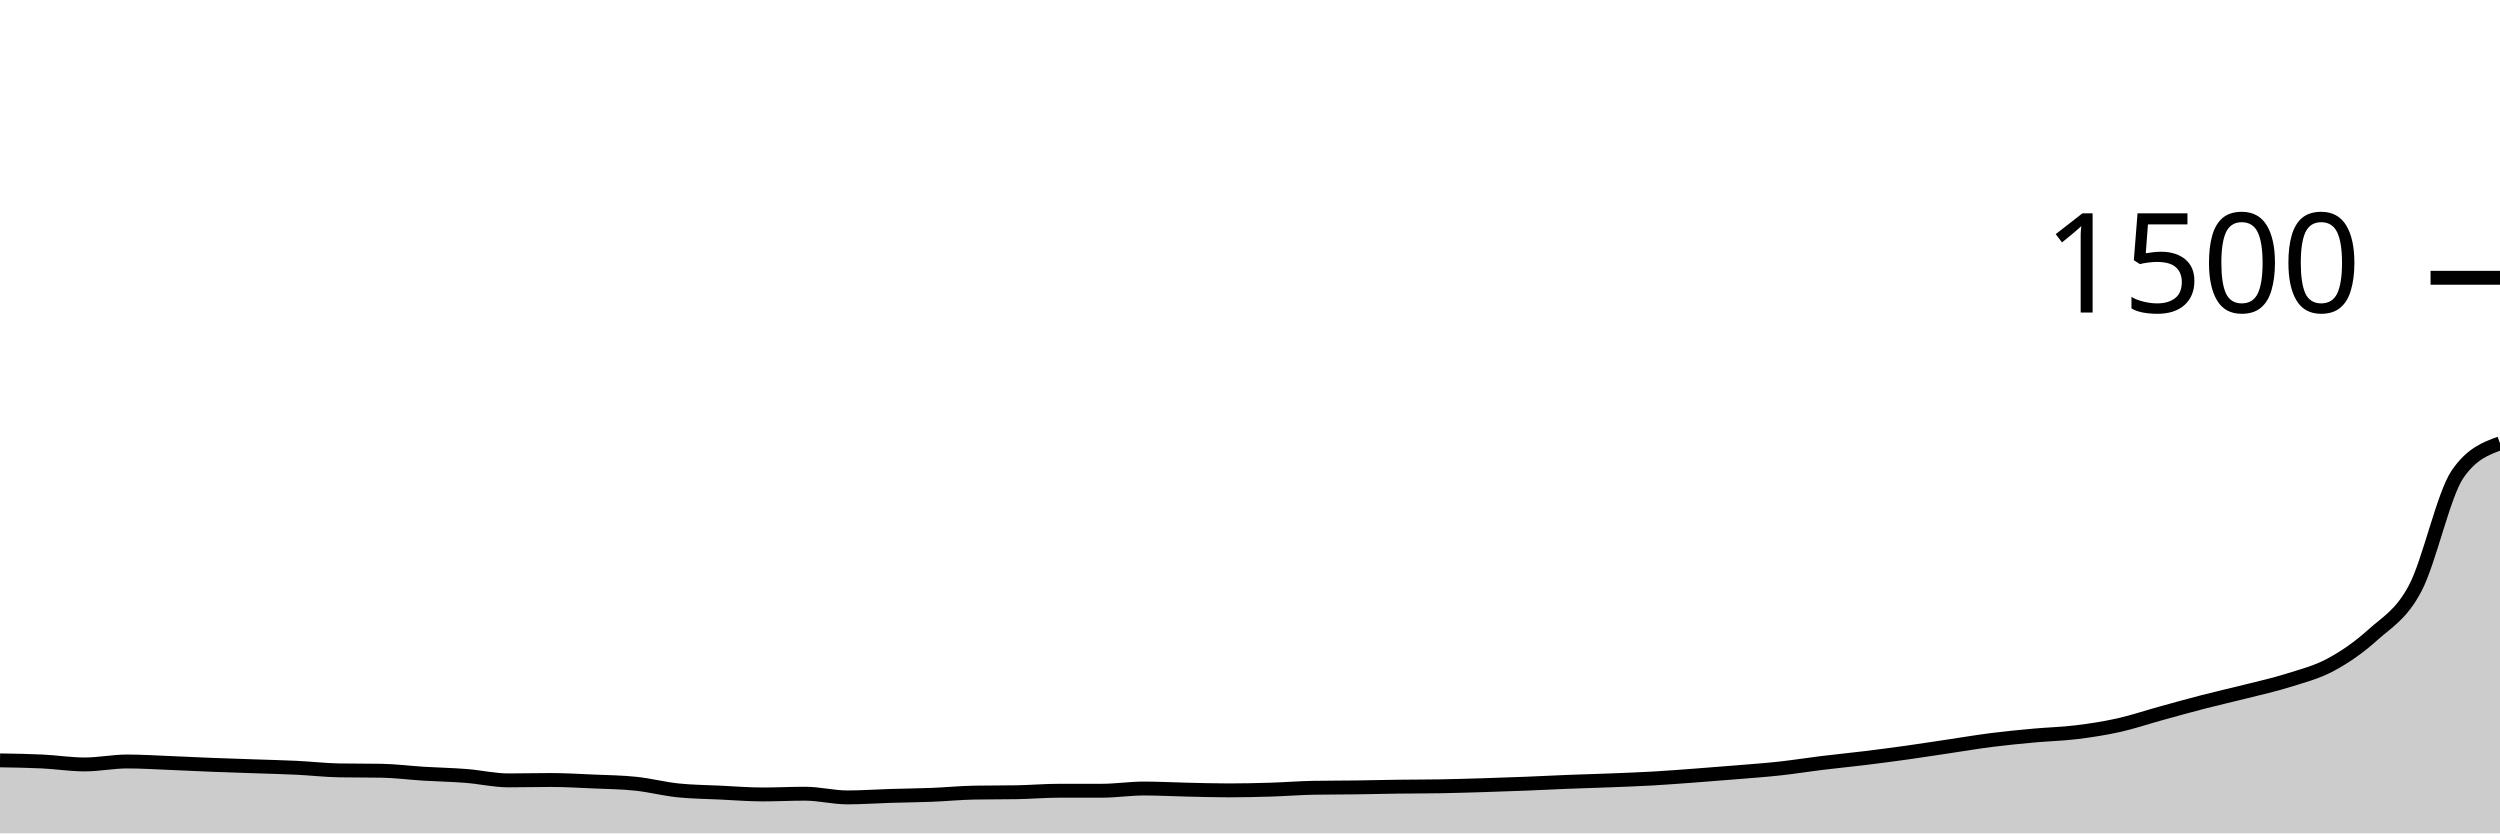
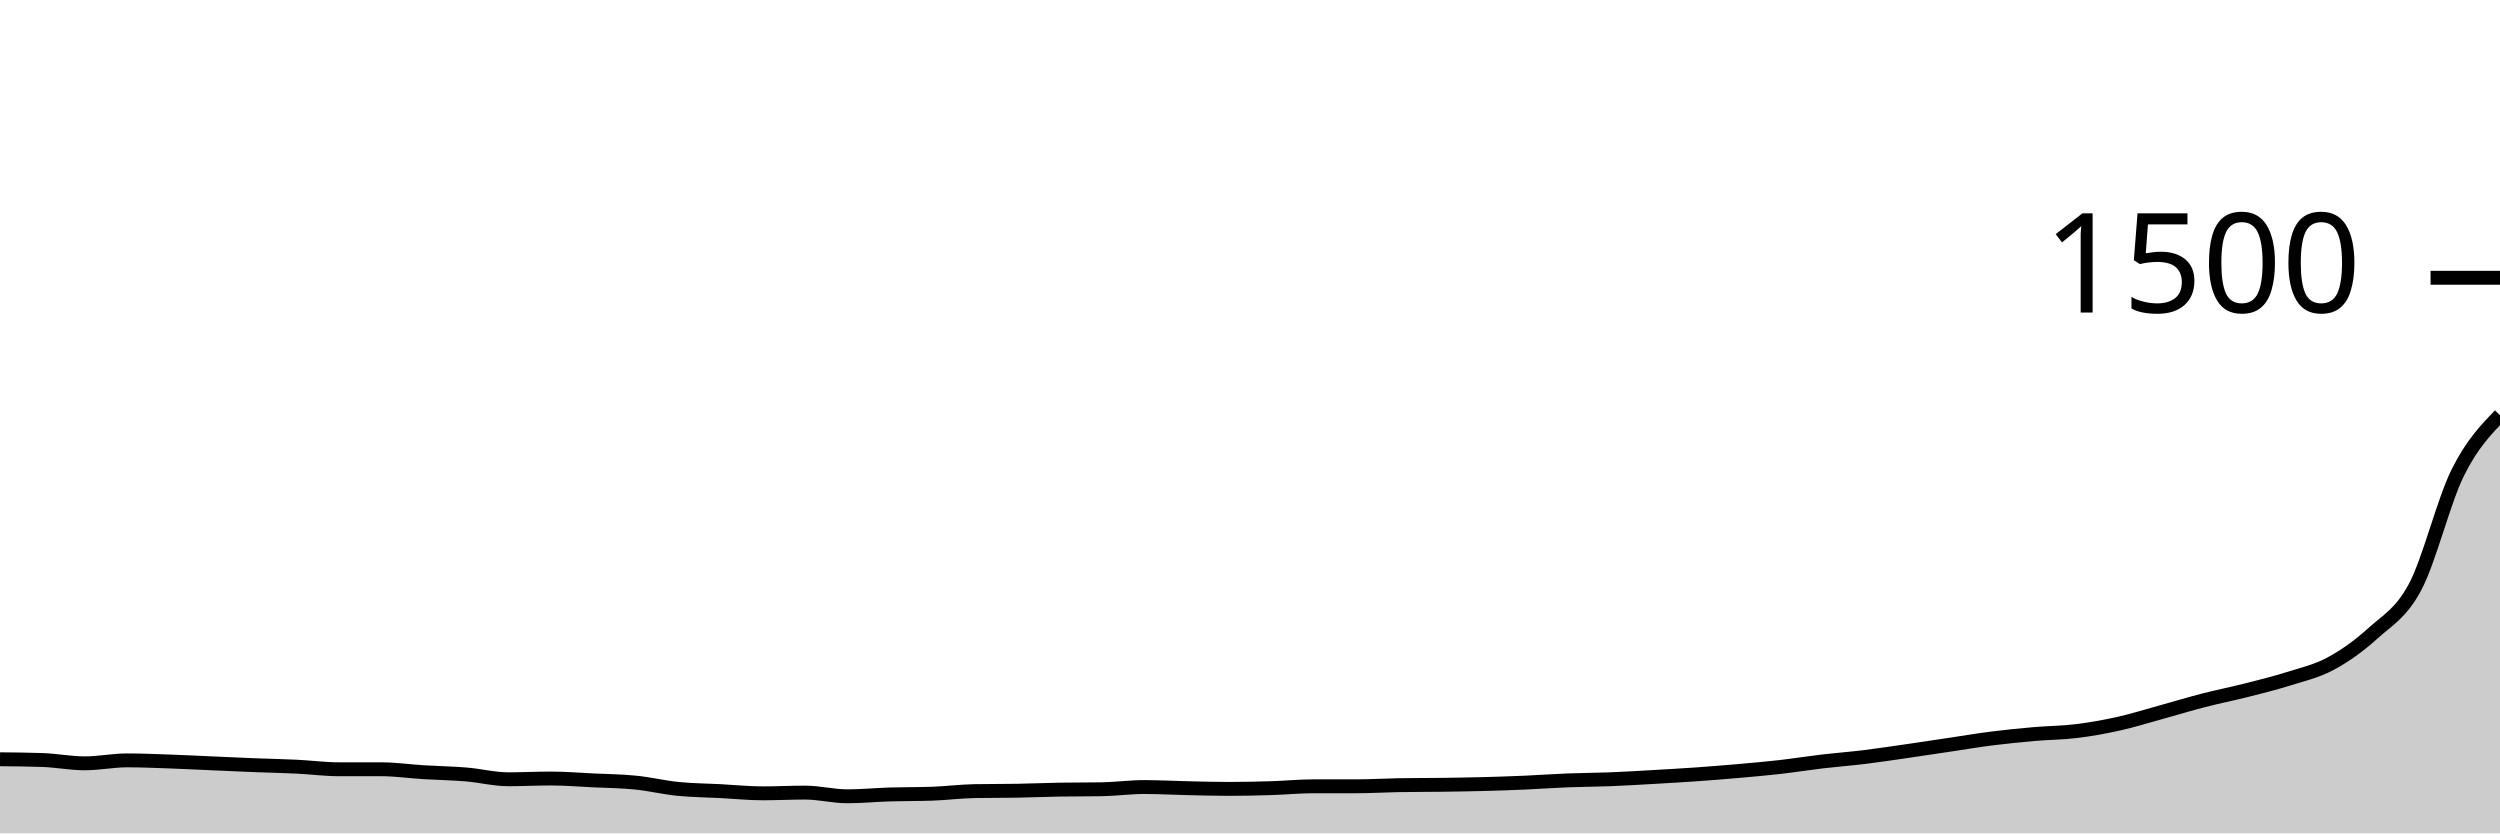
<svg xmlns="http://www.w3.org/2000/svg" viewBox="0 0 180 60">
  <g transform="translate(0,20)">
-     <path class="area" fill="rgba(0, 0, 0, 0.2)" d="M0,34.747C1.017,34.762,2.034,34.778,3.051,34.827C4.068,34.876,5.085,35.04,6.102,35.04C7.119,35.04,8.136,34.827,9.153,34.827C10.169,34.827,11.186,34.893,12.203,34.933C13.22,34.973,14.237,35.027,15.254,35.067C16.271,35.107,17.288,35.138,18.305,35.173C19.322,35.209,20.339,35.231,21.356,35.28C22.373,35.329,23.39,35.449,24.407,35.467C25.424,35.484,26.441,35.476,27.458,35.493C28.475,35.511,29.492,35.644,30.508,35.707C31.525,35.769,32.542,35.787,33.559,35.867C34.576,35.947,35.593,36.187,36.61,36.187C37.627,36.187,38.644,36.16,39.661,36.16C40.678,36.16,41.695,36.222,42.712,36.267C43.729,36.311,44.746,36.32,45.763,36.427C46.78,36.533,47.797,36.8,48.814,36.907C49.831,37.013,50.847,37.018,51.864,37.067C52.881,37.116,53.898,37.2,54.915,37.2C55.932,37.2,56.949,37.147,57.966,37.147C58.983,37.147,60,37.413,61.017,37.413C62.034,37.413,63.051,37.338,64.068,37.307C65.085,37.276,66.102,37.267,67.119,37.227C68.136,37.187,69.153,37.084,70.169,37.067C71.186,37.049,72.203,37.058,73.22,37.04C74.237,37.022,75.254,36.933,76.271,36.933C77.288,36.933,78.305,36.933,79.322,36.933C80.339,36.933,81.356,36.773,82.373,36.773C83.39,36.773,84.407,36.831,85.424,36.853C86.441,36.876,87.458,36.907,88.475,36.907C89.492,36.907,90.508,36.884,91.525,36.853C92.542,36.822,93.559,36.738,94.576,36.72C95.593,36.702,96.61,36.707,97.627,36.693C98.644,36.68,99.661,36.653,100.678,36.64C101.695,36.627,102.712,36.631,103.729,36.613C104.746,36.596,105.763,36.564,106.78,36.533C107.797,36.502,108.814,36.467,109.831,36.427C110.847,36.387,111.864,36.333,112.881,36.293C113.898,36.253,114.915,36.227,115.932,36.187C116.949,36.147,117.966,36.111,118.983,36.053C120,35.996,121.017,35.916,122.034,35.84C123.051,35.764,124.068,35.684,125.085,35.6C126.102,35.516,127.119,35.444,128.136,35.333C129.153,35.222,130.169,35.058,131.186,34.933C132.203,34.809,133.22,34.711,134.237,34.587C135.254,34.462,136.271,34.329,137.288,34.187C138.305,34.044,139.322,33.884,140.339,33.733C141.356,33.582,142.373,33.409,143.39,33.28C144.407,33.151,145.424,33.053,146.441,32.96C147.458,32.867,148.475,32.844,149.492,32.72C150.508,32.596,151.525,32.44,152.542,32.213C153.559,31.987,154.576,31.64,155.593,31.36C156.61,31.08,157.627,30.796,158.644,30.533C159.661,30.271,160.678,30.044,161.695,29.787C162.712,29.529,163.729,29.307,164.746,28.987C165.763,28.667,166.78,28.413,167.797,27.867C168.814,27.32,169.831,26.627,170.847,25.707C171.864,24.787,172.881,24.276,173.898,22.347C174.915,20.418,175.932,15.609,176.949,14.133C177.966,12.658,178.983,12.289,180,11.92L180,40C178.983,40,177.966,40,176.949,40C175.932,40,174.915,40,173.898,40C172.881,40,171.864,40,170.847,40C169.831,40,168.814,40,167.797,40C166.78,40,165.763,40,164.746,40C163.729,40,162.712,40,161.695,40C160.678,40,159.661,40,158.644,40C157.627,40,156.61,40,155.593,40C154.576,40,153.559,40,152.542,40C151.525,40,150.508,40,149.492,40C148.475,40,147.458,40,146.441,40C145.424,40,144.407,40,143.39,40C142.373,40,141.356,40,140.339,40C139.322,40,138.305,40,137.288,40C136.271,40,135.254,40,134.237,40C133.22,40,132.203,40,131.186,40C130.169,40,129.153,40,128.136,40C127.119,40,126.102,40,125.085,40C124.068,40,123.051,40,122.034,40C121.017,40,120,40,118.983,40C117.966,40,116.949,40,115.932,40C114.915,40,113.898,40,112.881,40C111.864,40,110.847,40,109.831,40C108.814,40,107.797,40,106.78,40C105.763,40,104.746,40,103.729,40C102.712,40,101.695,40,100.678,40C99.661,40,98.644,40,97.627,40C96.61,40,95.593,40,94.576,40C93.559,40,92.542,40,91.525,40C90.508,40,89.492,40,88.475,40C87.458,40,86.441,40,85.424,40C84.407,40,83.39,40,82.373,40C81.356,40,80.339,40,79.322,40C78.305,40,77.288,40,76.271,40C75.254,40,74.237,40,73.22,40C72.203,40,71.186,40,70.169,40C69.153,40,68.136,40,67.119,40C66.102,40,65.085,40,64.068,40C63.051,40,62.034,40,61.017,40C60,40,58.983,40,57.966,40C56.949,40,55.932,40,54.915,40C53.898,40,52.881,40,51.864,40C50.847,40,49.831,40,48.814,40C47.797,40,46.78,40,45.763,40C44.746,40,43.729,40,42.712,40C41.695,40,40.678,40,39.661,40C38.644,40,37.627,40,36.61,40C35.593,40,34.576,40,33.559,40C32.542,40,31.525,40,30.508,40C29.492,40,28.475,40,27.458,40C26.441,40,25.424,40,24.407,40C23.39,40,22.373,40,21.356,40C20.339,40,19.322,40,18.305,40C17.288,40,16.271,40,15.254,40C14.237,40,13.22,40,12.203,40C11.186,40,10.169,40,9.153,40C8.136,40,7.119,40,6.102,40C5.085,40,4.068,40,3.051,40C2.034,40,1.017,40,0,40Z" />
-     <path class="line" stroke="black" fill="none" d="M0,34.747C1.017,34.762,2.034,34.778,3.051,34.827C4.068,34.876,5.085,35.04,6.102,35.04C7.119,35.04,8.136,34.827,9.153,34.827C10.169,34.827,11.186,34.893,12.203,34.933C13.22,34.973,14.237,35.027,15.254,35.067C16.271,35.107,17.288,35.138,18.305,35.173C19.322,35.209,20.339,35.231,21.356,35.28C22.373,35.329,23.39,35.449,24.407,35.467C25.424,35.484,26.441,35.476,27.458,35.493C28.475,35.511,29.492,35.644,30.508,35.707C31.525,35.769,32.542,35.787,33.559,35.867C34.576,35.947,35.593,36.187,36.61,36.187C37.627,36.187,38.644,36.16,39.661,36.16C40.678,36.16,41.695,36.222,42.712,36.267C43.729,36.311,44.746,36.32,45.763,36.427C46.78,36.533,47.797,36.8,48.814,36.907C49.831,37.013,50.847,37.018,51.864,37.067C52.881,37.116,53.898,37.2,54.915,37.2C55.932,37.2,56.949,37.147,57.966,37.147C58.983,37.147,60,37.413,61.017,37.413C62.034,37.413,63.051,37.338,64.068,37.307C65.085,37.276,66.102,37.267,67.119,37.227C68.136,37.187,69.153,37.084,70.169,37.067C71.186,37.049,72.203,37.058,73.22,37.04C74.237,37.022,75.254,36.933,76.271,36.933C77.288,36.933,78.305,36.933,79.322,36.933C80.339,36.933,81.356,36.773,82.373,36.773C83.39,36.773,84.407,36.831,85.424,36.853C86.441,36.876,87.458,36.907,88.475,36.907C89.492,36.907,90.508,36.884,91.525,36.853C92.542,36.822,93.559,36.738,94.576,36.72C95.593,36.702,96.61,36.707,97.627,36.693C98.644,36.68,99.661,36.653,100.678,36.64C101.695,36.627,102.712,36.631,103.729,36.613C104.746,36.596,105.763,36.564,106.78,36.533C107.797,36.502,108.814,36.467,109.831,36.427C110.847,36.387,111.864,36.333,112.881,36.293C113.898,36.253,114.915,36.227,115.932,36.187C116.949,36.147,117.966,36.111,118.983,36.053C120,35.996,121.017,35.916,122.034,35.84C123.051,35.764,124.068,35.684,125.085,35.6C126.102,35.516,127.119,35.444,128.136,35.333C129.153,35.222,130.169,35.058,131.186,34.933C132.203,34.809,133.22,34.711,134.237,34.587C135.254,34.462,136.271,34.329,137.288,34.187C138.305,34.044,139.322,33.884,140.339,33.733C141.356,33.582,142.373,33.409,143.39,33.28C144.407,33.151,145.424,33.053,146.441,32.96C147.458,32.867,148.475,32.844,149.492,32.72C150.508,32.596,151.525,32.44,152.542,32.213C153.559,31.987,154.576,31.64,155.593,31.36C156.61,31.08,157.627,30.796,158.644,30.533C159.661,30.271,160.678,30.044,161.695,29.787C162.712,29.529,163.729,29.307,164.746,28.987C165.763,28.667,166.78,28.413,167.797,27.867C168.814,27.32,169.831,26.627,170.847,25.707C171.864,24.787,172.881,24.276,173.898,22.347C174.915,20.418,175.932,15.609,176.949,14.133C177.966,12.658,178.983,12.289,180,11.92" />
+     <path class="area" fill="rgba(0, 0, 0, 0.2)" d="M0,34.667C1.017,34.676,2.034,34.684,3.051,34.72C4.068,34.756,5.085,34.96,6.102,34.96C7.119,34.96,8.136,34.747,9.153,34.747C10.169,34.747,11.186,34.791,12.203,34.827C13.22,34.862,14.237,34.916,15.254,34.96C16.271,35.004,17.288,35.053,18.305,35.093C19.322,35.133,20.339,35.151,21.356,35.2C22.373,35.249,23.39,35.387,24.407,35.387C25.424,35.387,26.441,35.387,27.458,35.387C28.475,35.387,29.492,35.538,30.508,35.6C31.525,35.662,32.542,35.676,33.559,35.76C34.576,35.844,35.593,36.107,36.61,36.107C37.627,36.107,38.644,36.053,39.661,36.053C40.678,36.053,41.695,36.138,42.712,36.187C43.729,36.236,44.746,36.244,45.763,36.347C46.78,36.449,47.797,36.698,48.814,36.8C49.831,36.902,50.847,36.907,51.864,36.96C52.881,37.013,53.898,37.12,54.915,37.12C55.932,37.12,56.949,37.067,57.966,37.067C58.983,37.067,60,37.333,61.017,37.333C62.034,37.333,63.051,37.231,64.068,37.2C65.085,37.169,66.102,37.182,67.119,37.147C68.136,37.111,69.153,36.978,70.169,36.96C71.186,36.942,72.203,36.951,73.22,36.933C74.237,36.916,75.254,36.871,76.271,36.853C77.288,36.836,78.305,36.844,79.322,36.827C80.339,36.809,81.356,36.667,82.373,36.667C83.39,36.667,84.407,36.724,85.424,36.747C86.441,36.769,87.458,36.8,88.475,36.8C89.492,36.8,90.508,36.778,91.525,36.747C92.542,36.716,93.559,36.613,94.576,36.613C95.593,36.613,96.61,36.613,97.627,36.613C98.644,36.613,99.661,36.551,100.678,36.533C101.695,36.516,102.712,36.52,103.729,36.507C104.746,36.493,105.763,36.48,106.78,36.453C107.797,36.427,108.814,36.391,109.831,36.347C110.847,36.302,111.864,36.227,112.881,36.187C113.898,36.147,114.915,36.147,115.932,36.107C116.949,36.067,117.966,36.004,118.983,35.947C120,35.889,121.017,35.831,122.034,35.76C123.051,35.689,124.068,35.609,125.085,35.52C126.102,35.431,127.119,35.342,128.136,35.227C129.153,35.111,130.169,34.947,131.186,34.827C132.203,34.707,133.22,34.631,134.237,34.507C135.254,34.382,136.271,34.227,137.288,34.08C138.305,33.933,139.322,33.778,140.339,33.627C141.356,33.476,142.373,33.302,143.39,33.173C144.407,33.044,145.424,32.942,146.441,32.853C147.458,32.764,148.475,32.764,149.492,32.64C150.508,32.516,151.525,32.333,152.542,32.107C153.559,31.88,154.576,31.56,155.593,31.28C156.61,31,157.627,30.689,158.644,30.427C159.661,30.164,160.678,29.964,161.695,29.707C162.712,29.449,163.729,29.2,164.746,28.88C165.763,28.56,166.78,28.333,167.797,27.787C168.814,27.24,169.831,26.524,170.847,25.6C171.864,24.676,172.881,24.164,173.898,22.24C174.915,20.316,175.932,16.111,176.949,14.053C177.966,11.996,178.983,10.944,180,9.893L180,40C178.983,40,177.966,40,176.949,40C175.932,40,174.915,40,173.898,40C172.881,40,171.864,40,170.847,40C169.831,40,168.814,40,167.797,40C166.78,40,165.763,40,164.746,40C163.729,40,162.712,40,161.695,40C160.678,40,159.661,40,158.644,40C157.627,40,156.61,40,155.593,40C154.576,40,153.559,40,152.542,40C151.525,40,150.508,40,149.492,40C148.475,40,147.458,40,146.441,40C145.424,40,144.407,40,143.39,40C142.373,40,141.356,40,140.339,40C139.322,40,138.305,40,137.288,40C136.271,40,135.254,40,134.237,40C133.22,40,132.203,40,131.186,40C130.169,40,129.153,40,128.136,40C127.119,40,126.102,40,125.085,40C124.068,40,123.051,40,122.034,40C121.017,40,120,40,118.983,40C117.966,40,116.949,40,115.932,40C114.915,40,113.898,40,112.881,40C111.864,40,110.847,40,109.831,40C108.814,40,107.797,40,106.78,40C105.763,40,104.746,40,103.729,40C102.712,40,101.695,40,100.678,40C99.661,40,98.644,40,97.627,40C96.61,40,95.593,40,94.576,40C93.559,40,92.542,40,91.525,40C90.508,40,89.492,40,88.475,40C87.458,40,86.441,40,85.424,40C84.407,40,83.39,40,82.373,40C81.356,40,80.339,40,79.322,40C78.305,40,77.288,40,76.271,40C75.254,40,74.237,40,73.22,40C72.203,40,71.186,40,70.169,40C69.153,40,68.136,40,67.119,40C66.102,40,65.085,40,64.068,40C63.051,40,62.034,40,61.017,40C60,40,58.983,40,57.966,40C56.949,40,55.932,40,54.915,40C53.898,40,52.881,40,51.864,40C50.847,40,49.831,40,48.814,40C47.797,40,46.78,40,45.763,40C44.746,40,43.729,40,42.712,40C41.695,40,40.678,40,39.661,40C38.644,40,37.627,40,36.61,40C35.593,40,34.576,40,33.559,40C32.542,40,31.525,40,30.508,40C29.492,40,28.475,40,27.458,40C26.441,40,25.424,40,24.407,40C23.39,40,22.373,40,21.356,40C20.339,40,19.322,40,18.305,40C17.288,40,16.271,40,15.254,40C14.237,40,13.22,40,12.203,40C11.186,40,10.169,40,9.153,40C8.136,40,7.119,40,6.102,40C5.085,40,4.068,40,3.051,40C2.034,40,1.017,40,0,40Z" />
+     <path class="line" stroke="black" fill="none" d="M0,34.667C1.017,34.676,2.034,34.684,3.051,34.72C4.068,34.756,5.085,34.96,6.102,34.96C7.119,34.96,8.136,34.747,9.153,34.747C10.169,34.747,11.186,34.791,12.203,34.827C13.22,34.862,14.237,34.916,15.254,34.96C16.271,35.004,17.288,35.053,18.305,35.093C19.322,35.133,20.339,35.151,21.356,35.2C22.373,35.249,23.39,35.387,24.407,35.387C25.424,35.387,26.441,35.387,27.458,35.387C28.475,35.387,29.492,35.538,30.508,35.6C31.525,35.662,32.542,35.676,33.559,35.76C34.576,35.844,35.593,36.107,36.61,36.107C37.627,36.107,38.644,36.053,39.661,36.053C40.678,36.053,41.695,36.138,42.712,36.187C43.729,36.236,44.746,36.244,45.763,36.347C46.78,36.449,47.797,36.698,48.814,36.8C49.831,36.902,50.847,36.907,51.864,36.96C52.881,37.013,53.898,37.12,54.915,37.12C55.932,37.12,56.949,37.067,57.966,37.067C58.983,37.067,60,37.333,61.017,37.333C62.034,37.333,63.051,37.231,64.068,37.2C65.085,37.169,66.102,37.182,67.119,37.147C68.136,37.111,69.153,36.978,70.169,36.96C71.186,36.942,72.203,36.951,73.22,36.933C74.237,36.916,75.254,36.871,76.271,36.853C77.288,36.836,78.305,36.844,79.322,36.827C80.339,36.809,81.356,36.667,82.373,36.667C83.39,36.667,84.407,36.724,85.424,36.747C86.441,36.769,87.458,36.8,88.475,36.8C89.492,36.8,90.508,36.778,91.525,36.747C92.542,36.716,93.559,36.613,94.576,36.613C95.593,36.613,96.61,36.613,97.627,36.613C98.644,36.613,99.661,36.551,100.678,36.533C101.695,36.516,102.712,36.52,103.729,36.507C104.746,36.493,105.763,36.48,106.78,36.453C107.797,36.427,108.814,36.391,109.831,36.347C110.847,36.302,111.864,36.227,112.881,36.187C113.898,36.147,114.915,36.147,115.932,36.107C116.949,36.067,117.966,36.004,118.983,35.947C120,35.889,121.017,35.831,122.034,35.76C123.051,35.689,124.068,35.609,125.085,35.52C126.102,35.431,127.119,35.342,128.136,35.227C129.153,35.111,130.169,34.947,131.186,34.827C132.203,34.707,133.22,34.631,134.237,34.507C135.254,34.382,136.271,34.227,137.288,34.08C138.305,33.933,139.322,33.778,140.339,33.627C141.356,33.476,142.373,33.302,143.39,33.173C144.407,33.044,145.424,32.942,146.441,32.853C147.458,32.764,148.475,32.764,149.492,32.64C150.508,32.516,151.525,32.333,152.542,32.107C153.559,31.88,154.576,31.56,155.593,31.28C156.61,31,157.627,30.689,158.644,30.427C159.661,30.164,160.678,29.964,161.695,29.707C162.712,29.449,163.729,29.2,164.746,28.88C165.763,28.56,166.78,28.333,167.797,27.787C168.814,27.24,169.831,26.524,170.847,25.6C171.864,24.676,172.881,24.164,173.898,22.24C174.915,20.316,175.932,16.111,176.949,14.053C177.966,11.996,178.983,10.944,180,9.893" />
    <path class="axis-ceiling" stroke-width="1" stroke="black" fill="none" d="M175,0L180,0" />
    <text class="axis-ceiling-label" font-family="sans-serif" text-anchor="end" font-size="10px" x="170" y="2.5">1500</text>
  </g>
</svg>
